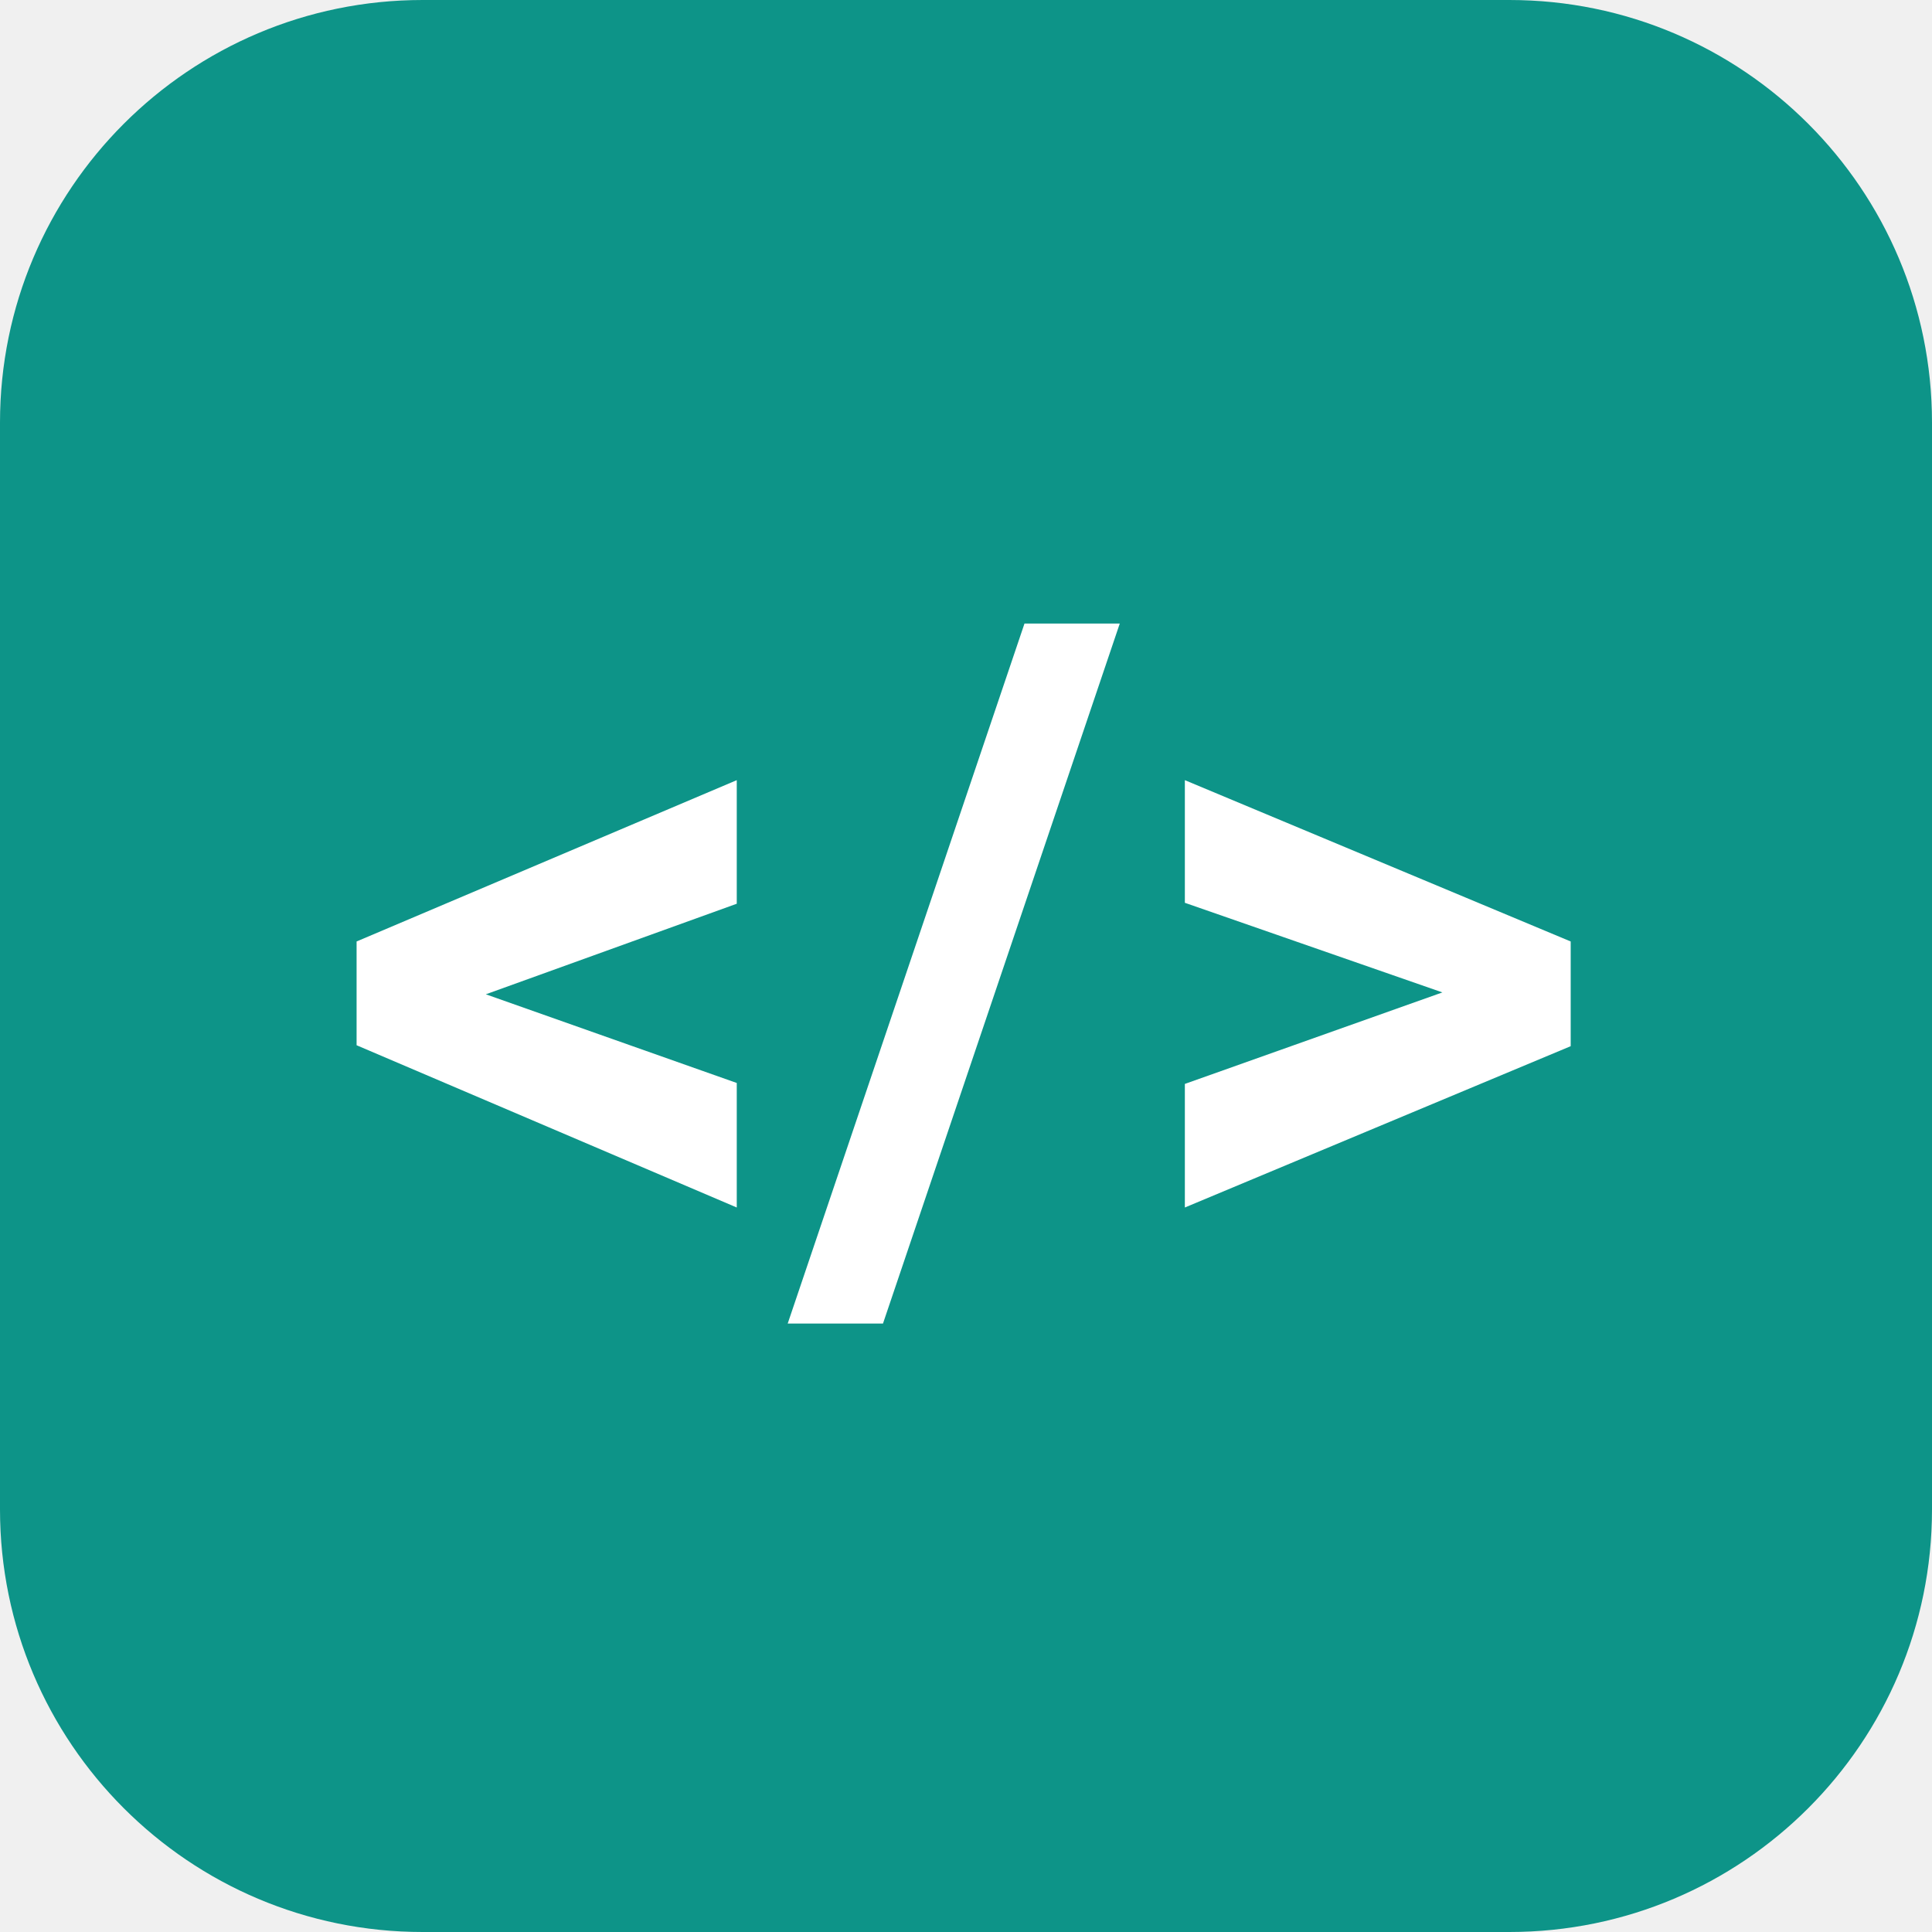
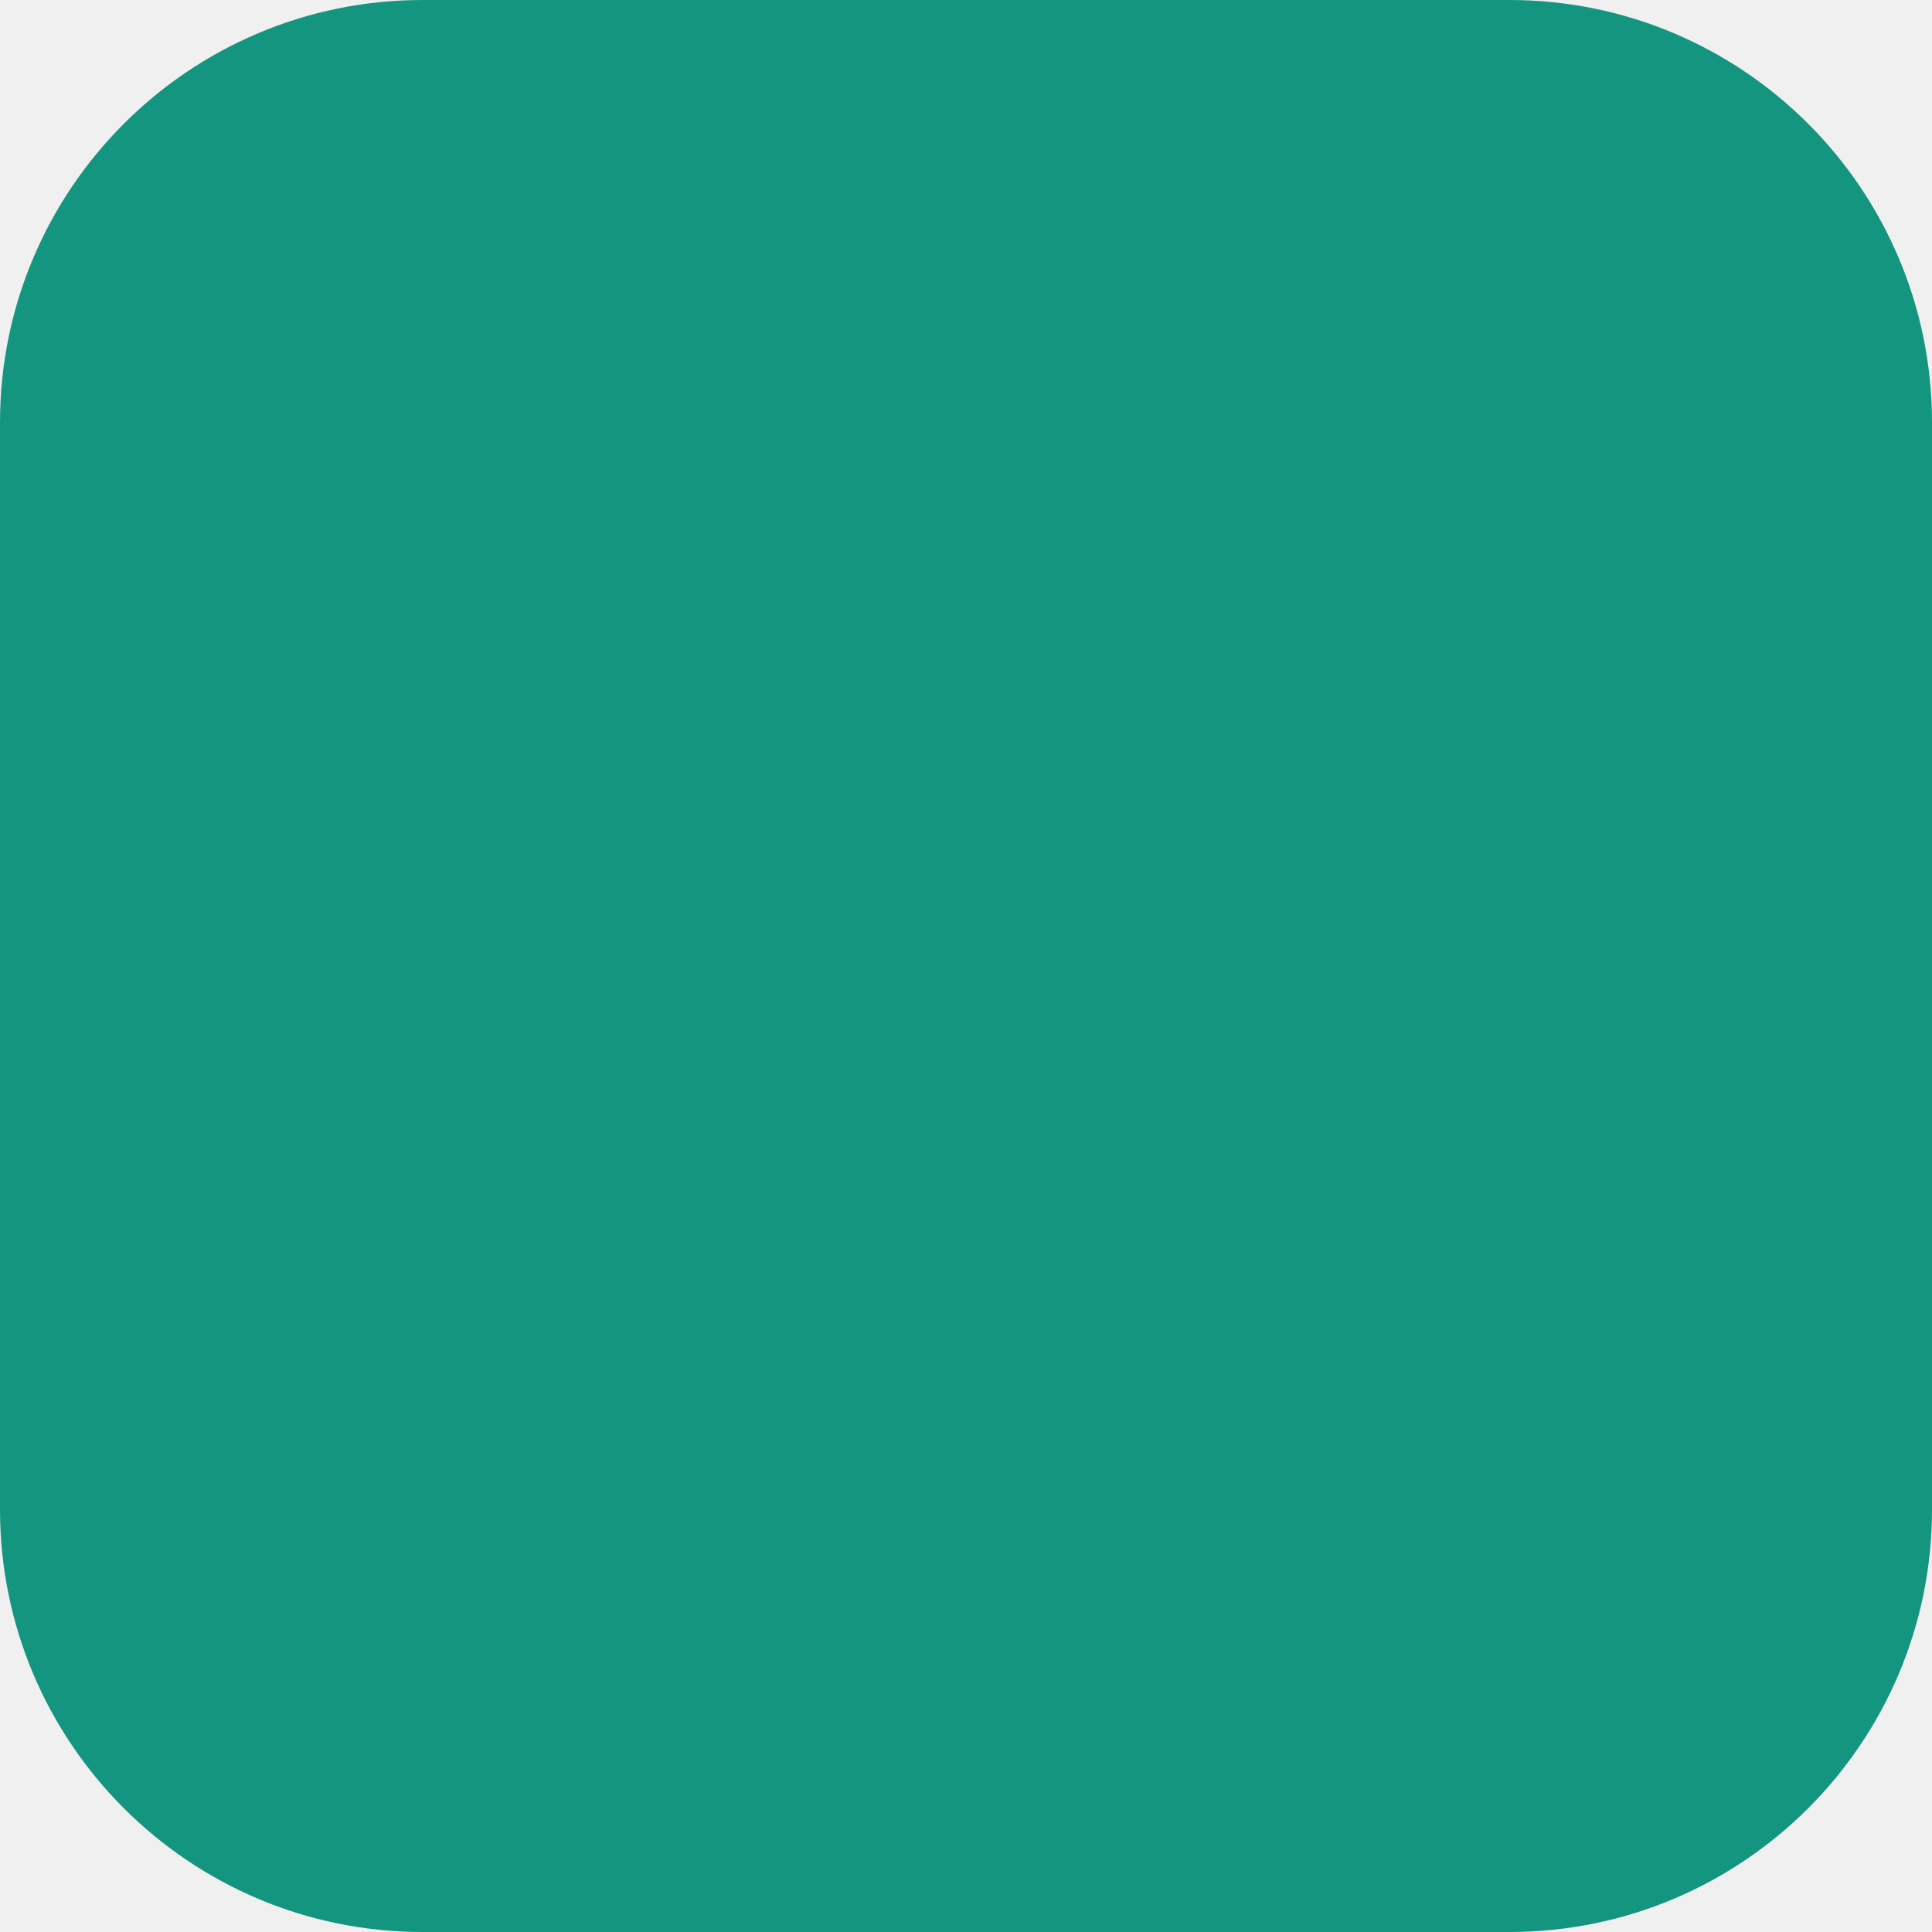
<svg xmlns="http://www.w3.org/2000/svg" viewBox="0 0 32 32">
-   <rect width="32" height="32" rx="7" fill="#0D9488" />
-   <text x="16" y="21" text-anchor="middle" font-family="-apple-system, Segoe UI, Roboto, sans-serif" font-weight="700" font-size="15" fill="#FFFFFF">&lt;/&gt;</text>
+   <rect width="32" height="32" rx="7" fill="#14957F" />
</svg>
